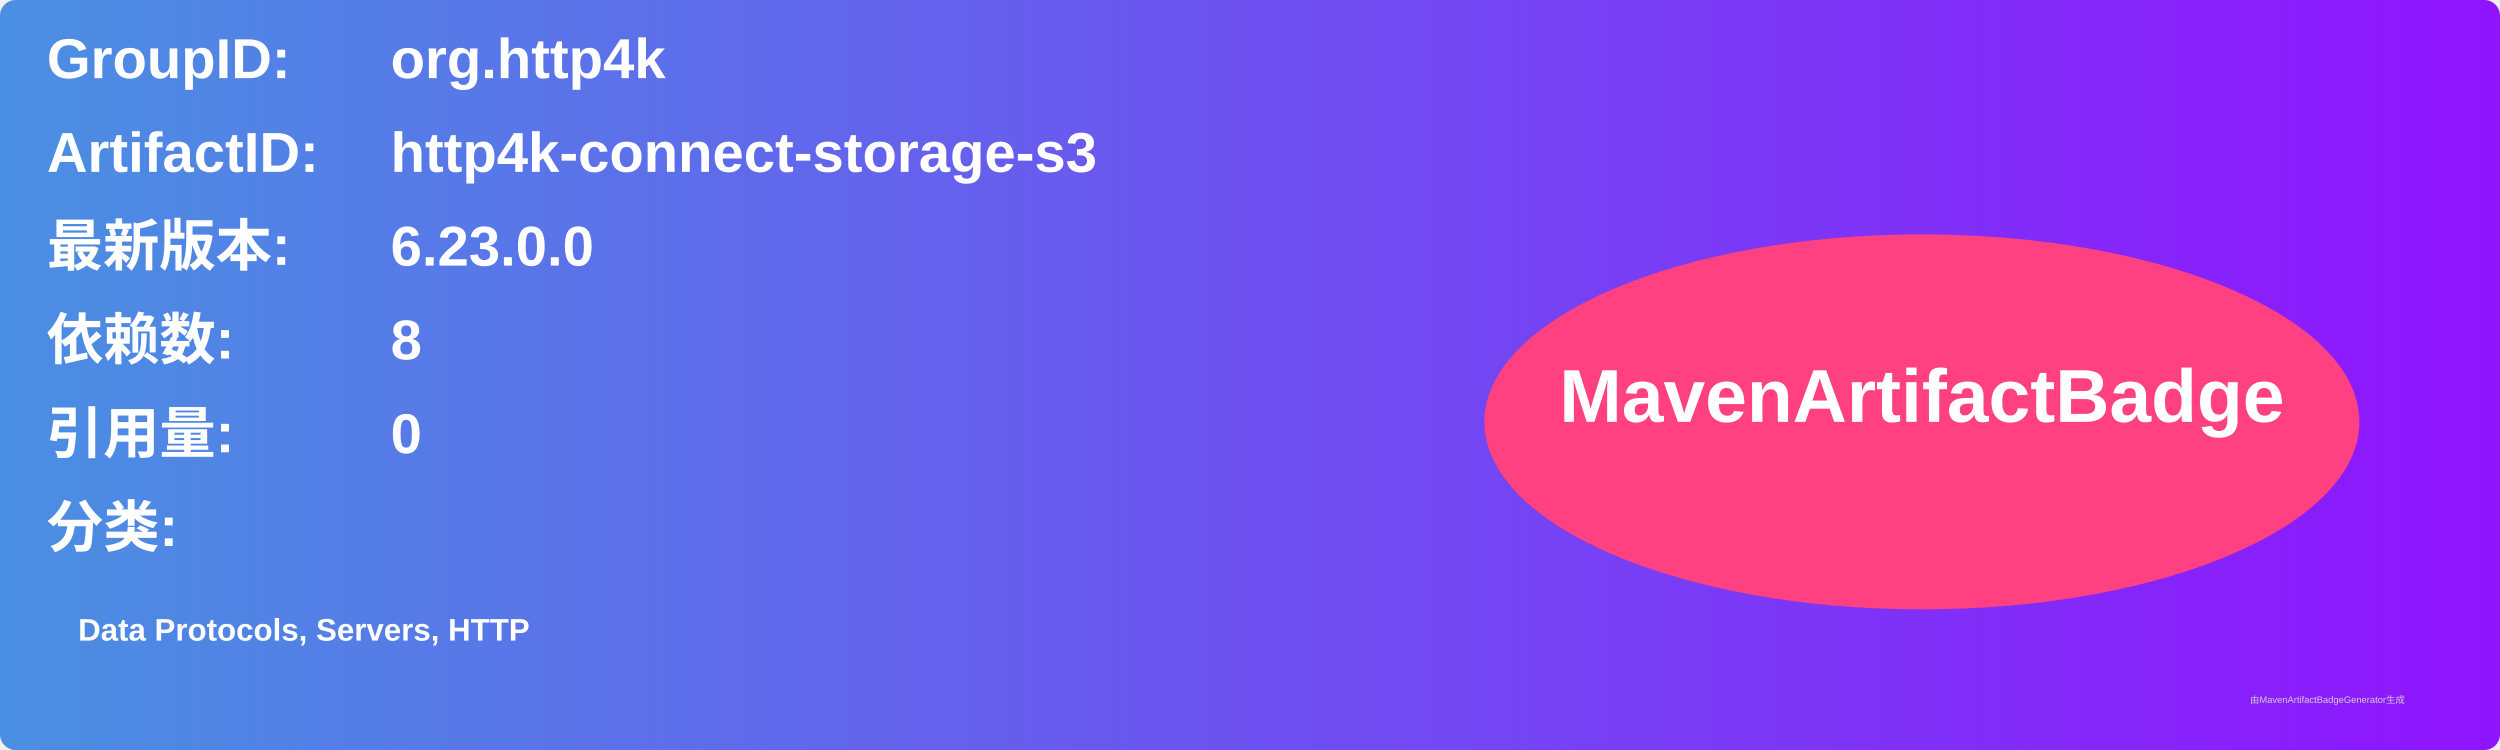
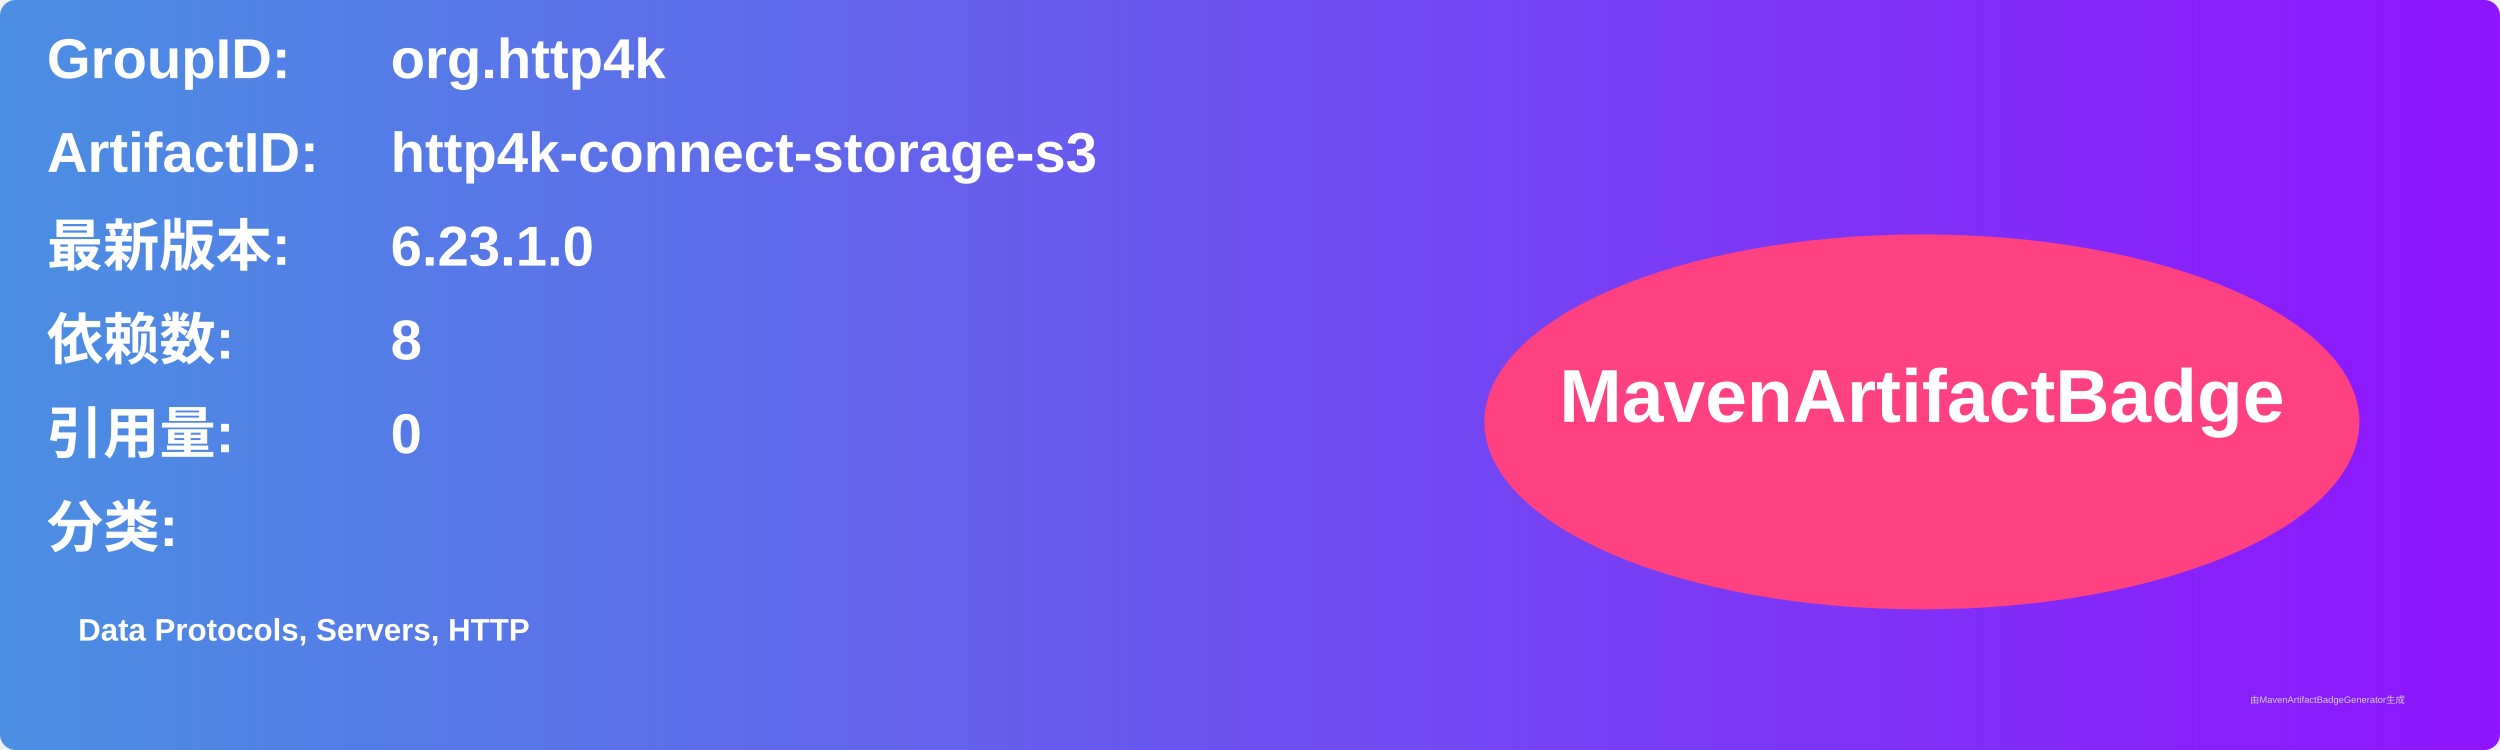
<svg xmlns="http://www.w3.org/2000/svg" width="800" height="240" viewBox="0 0 800 240">
  <linearGradient id="grad" x1="0%" y1="0%" x2="100%" y2="0%">
    <stop offset="0%" stop-color="#4a90e2" />
    <stop offset="100%" stop-color="#9013fe" />
  </linearGradient>
  <rect width="100%" height="100%" rx="5" ry="5" fill="url(#grad)" />
  <g transform="translate(15, 15)">
    <text x="0" y="10" font-family="Arial" font-size="18" fill="white" font-weight="bold" width="260">GroupID:</text>
    <text x="110" y="10" font-family="Arial" font-size="18" fill="white" font-weight="bold" width="460">org.http4k</text>
    <text x="0" y="40" font-family="Arial" font-size="18" fill="white" font-weight="bold" width="260">ArtifactID:</text>
    <text x="110" y="40" font-family="Arial" font-size="18" fill="white" font-weight="bold" width="460">http4k-connect-storage-s3</text>
    <text x="0" y="70" font-family="Arial" font-size="18" fill="white" font-weight="bold">最新版本:</text>
    <text x="110" y="70" font-family="Arial" font-size="18" fill="white" font-weight="bold">
-       <tspan font-weight="bold">6.23.0.0</tspan>
+       <tspan font-weight="bold">6.23.1.0</tspan>
    </text>
    <text x="0" y="100" font-family="Arial" font-size="18" fill="white" font-weight="bold">依赖数: </text>
    <text x="110" y="100" font-family="Arial" font-size="18" fill="white">
      <tspan font-weight="bold">8</tspan>
    </text>
    <text x="0" y="130" font-family="Arial" font-size="18" fill="white" font-weight="bold">引用量: </text>
    <text x="110" y="130" font-family="Arial" font-size="18" fill="white">
      <tspan font-weight="bold">0</tspan>
    </text>
    <text x="0" y="160" font-family="Arial" font-size="18" fill="white" font-weight="bold">分类:</text>
    <text x="10" y="190" font-family="Arial" font-size="10" fill="white">
      <tspan font-weight="bold">Data Protocols, Servers, HTTP</tspan>
    </text>
    <ellipse cx="600" cy="120" rx="140" ry="60" fill="#ff4081" />
    <text x="600" y="120" text-anchor="middle" font-family="Arial" font-size="24" fill="white" font-weight="bold">MavenArtifactBadge</text>
  </g>
  <text x="720" y="225" font-family="Arial" font-size="3" fill="#d0d0d0">由MavenArtifactBadgeGenerator生成</text>
</svg>
